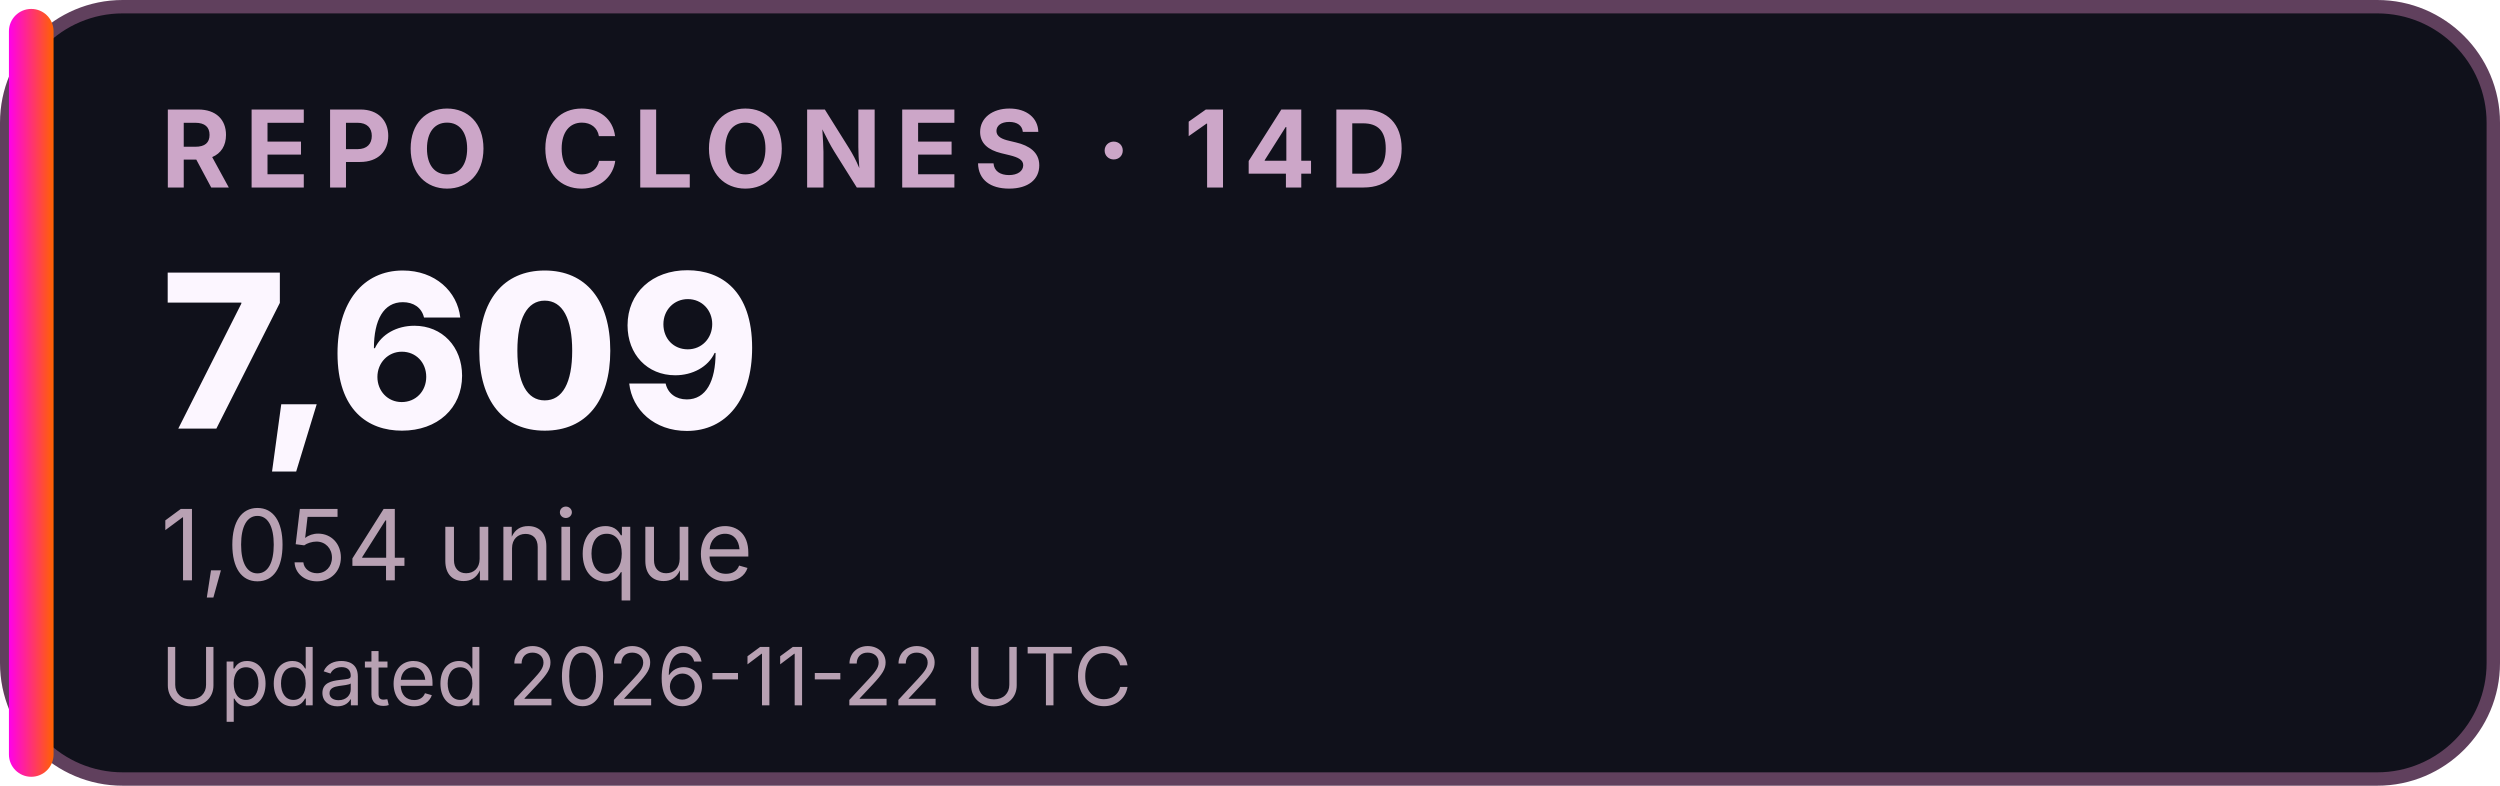
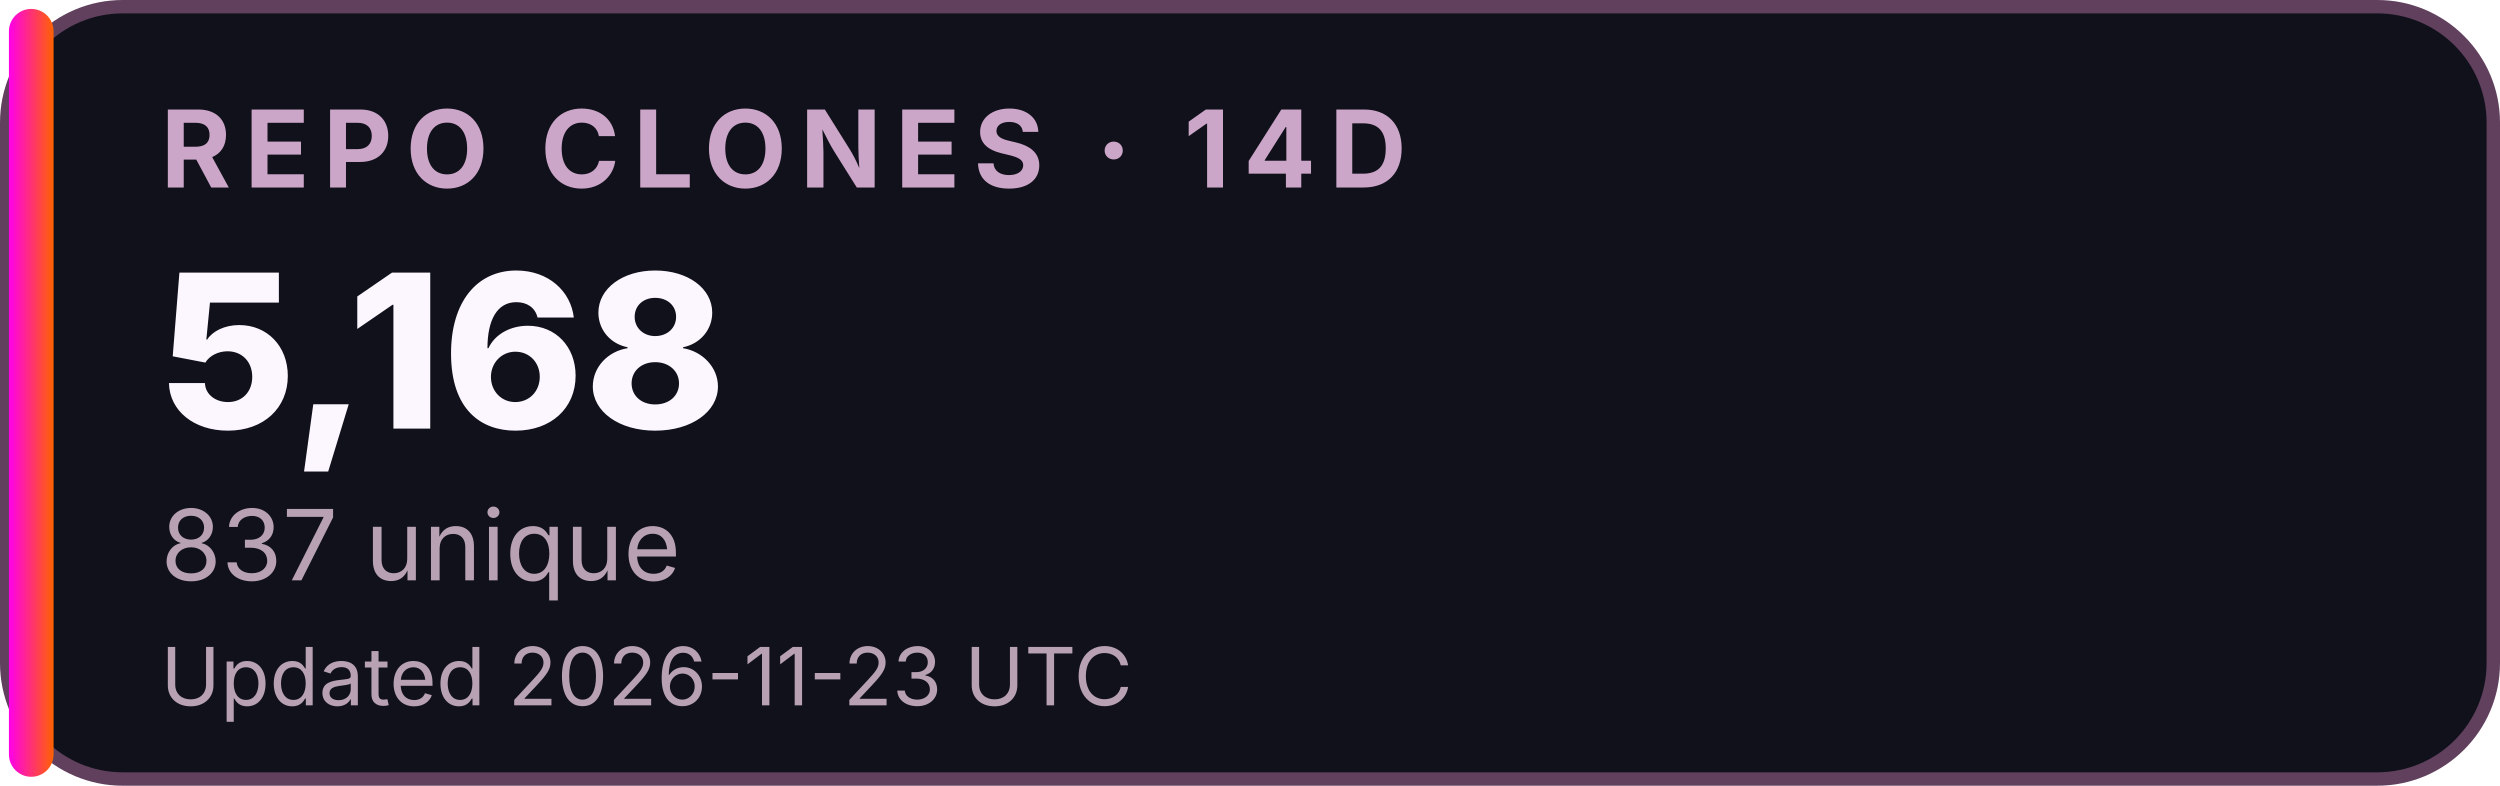
<svg xmlns="http://www.w3.org/2000/svg" width="280" height="88" viewBox="0 0 280 88" role="img" aria-labelledby="title desc">
  <defs>
    <linearGradient id="accent">
      <stop stop-color="#FF00EA" />
      <stop offset="1" stop-color="#FF6200" />
    </linearGradient>
  </defs>
  <rect x="0.75" y="0.75" width="278.5" height="86.5" rx="13" fill="#10111B" stroke="#60405D" stroke-width="1.5" />
  <rect x="1" y="1" width="5" height="86" rx="2.5" fill="url(#accent)" />
  <g font-family="Inter,Segoe UI,Arial,sans-serif">
    <text x="18" y="21" font-size="12" font-weight="700" letter-spacing="1.5" fill="#CCA6C8">REPO CLONES · 14D</text>
-     <text x="18" y="48" font-size="24" font-weight="800" fill="#FCF6FF">7,609</text>
-     <text x="18" y="65" font-size="11" fill="#B8A1B3">1,054 unique</text>
-     <text x="18" y="79" font-size="9" fill="#B8A1B3">Updated 2026-11-22 UTC</text>
+     <text x="18" y="48" font-size="24" font-weight="800" fill="#FCF6FF">5,168</text>
+     <text x="18" y="65" font-size="11" fill="#B8A1B3">837 unique</text>
+     <text x="18" y="79" font-size="9" fill="#B8A1B3">Updated 2026-11-23 UTC</text>
  </g>
</svg>
